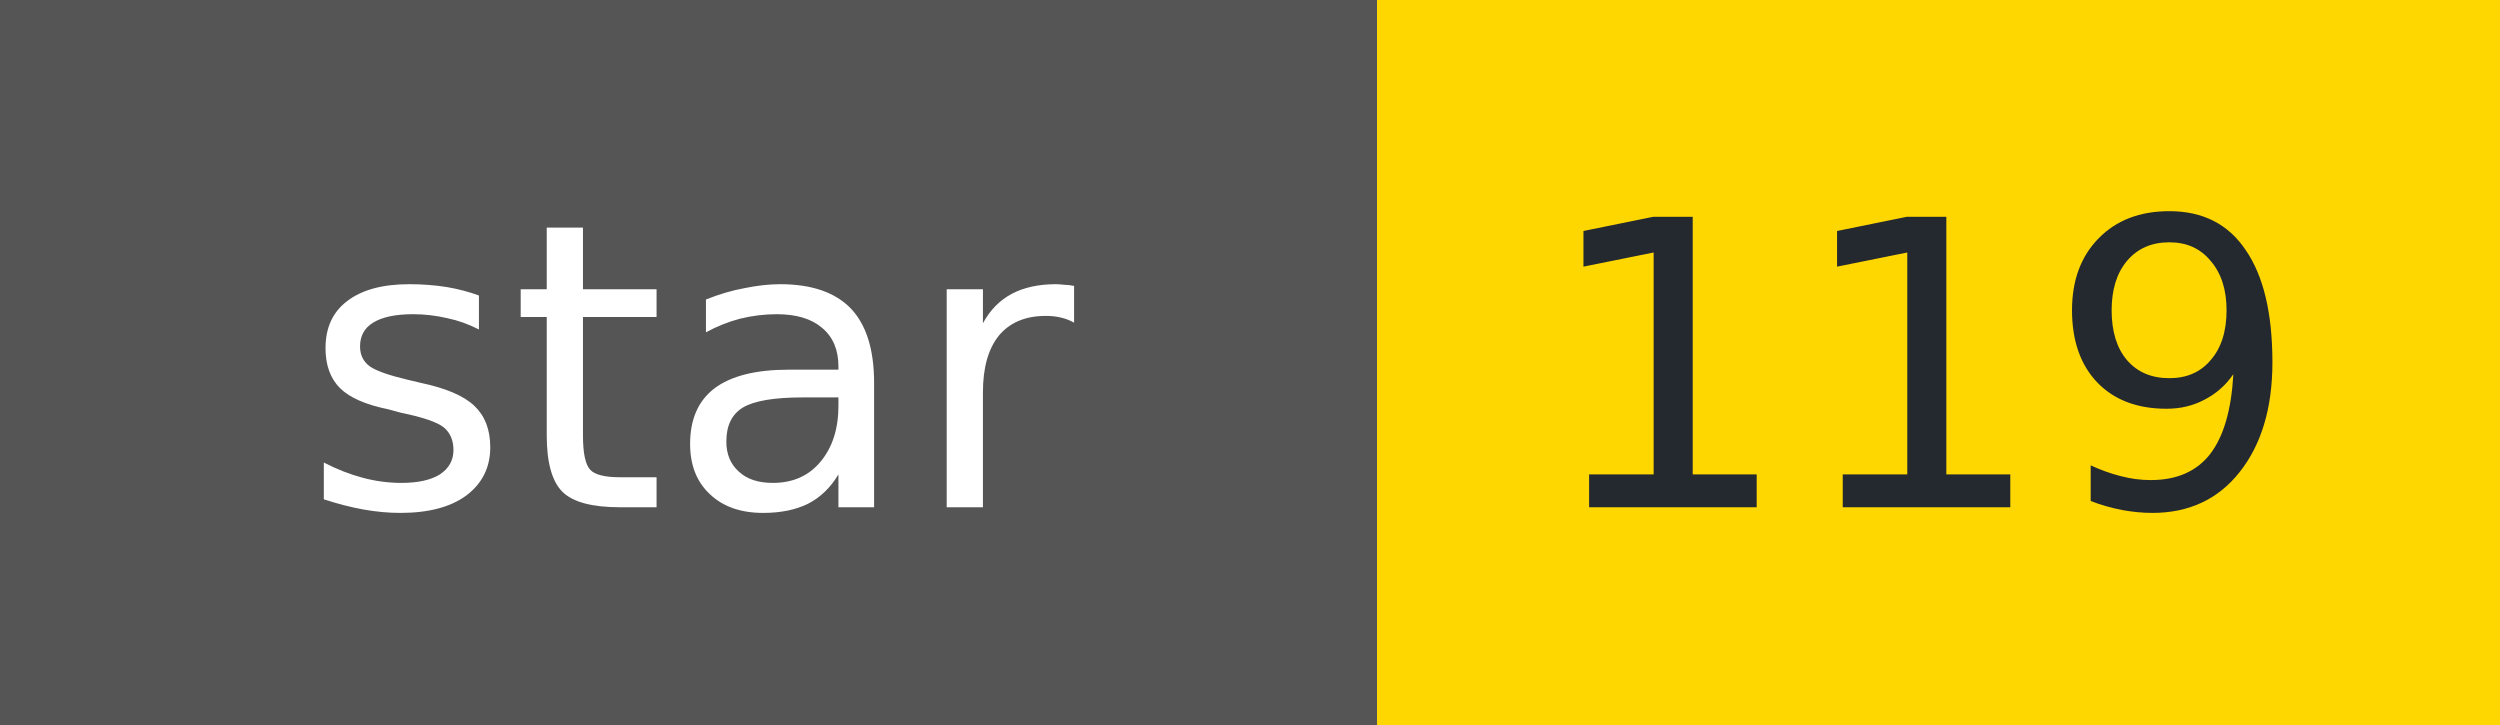
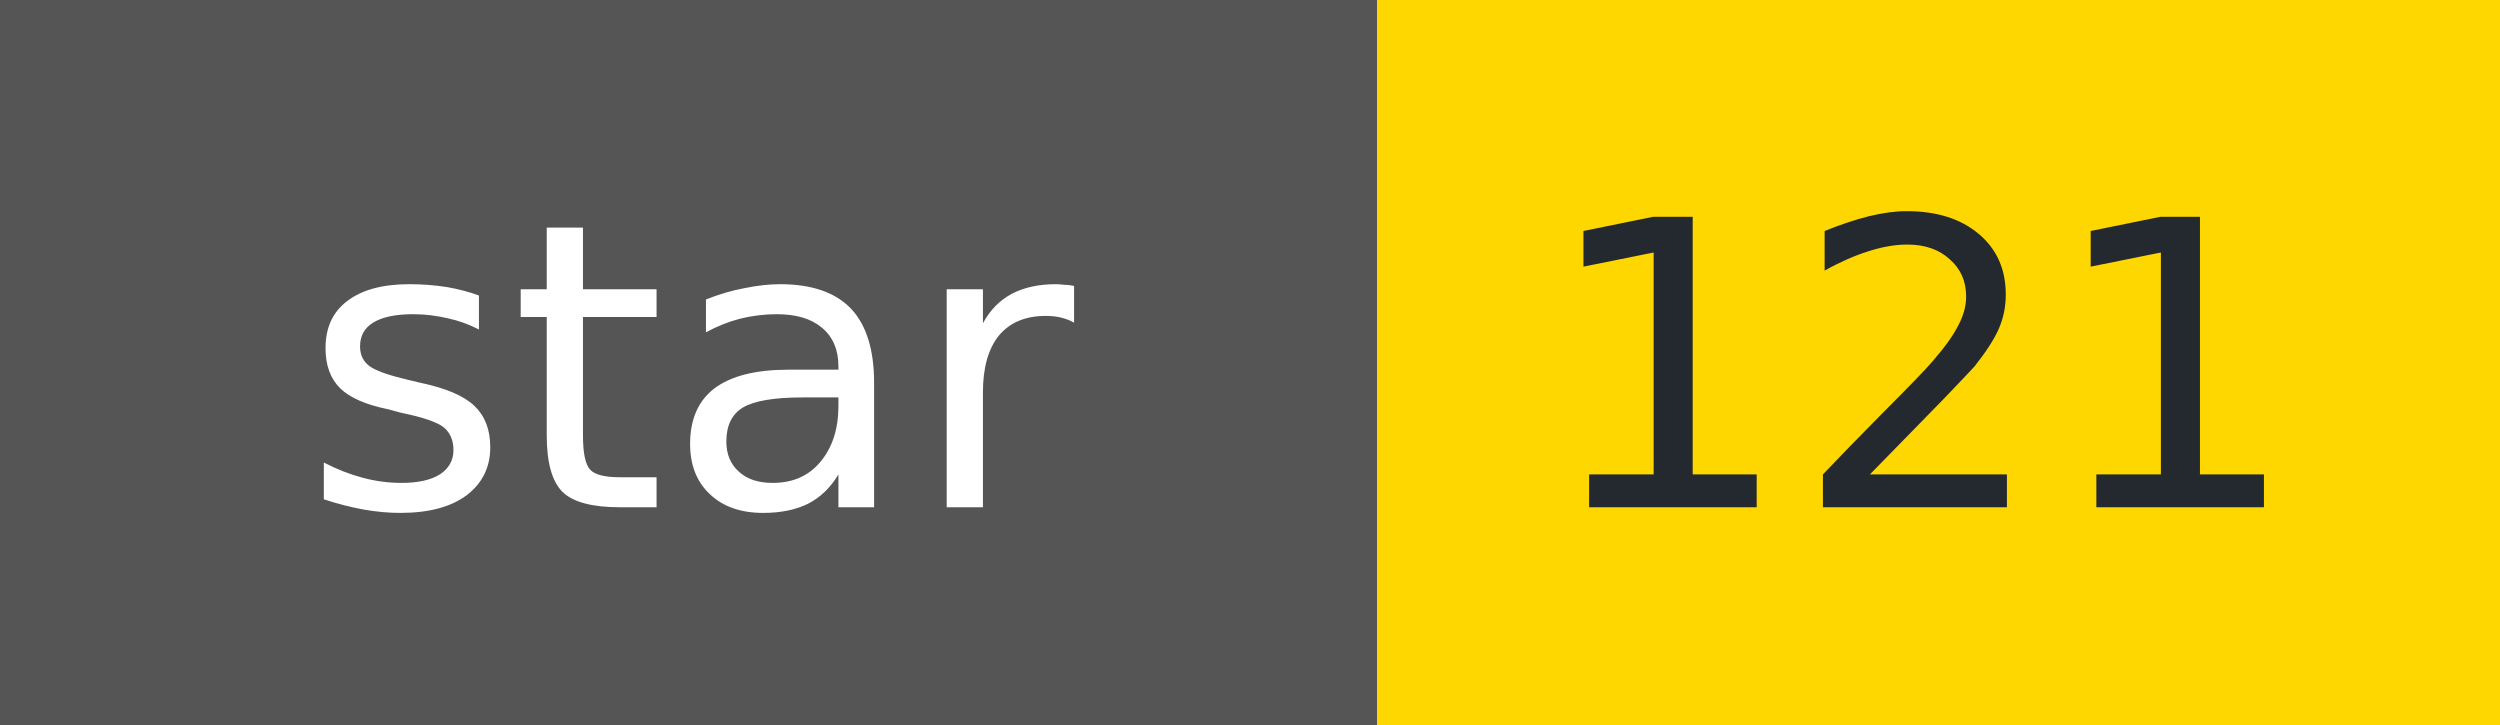
- <svg xmlns="http://www.w3.org/2000/svg" width="69" height="20" role="img" aria-label="star: 119">
+ <svg xmlns="http://www.w3.org/2000/svg" width="69" height="20" role="img" aria-label="star: 121">
  <g shape-rendering="crispEdges">
    <rect width="38" height="20" fill="#555" />
    <rect x="38" width="31" height="20" fill="#FFD700" />
  </g>
  <g fill="#fff" text-anchor="middle" font-family="Verdana,Geneva,DejaVu Sans,sans-serif" font-size="11">
    <text x="19" y="14">star</text>
  </g>
  <g fill="#24292f" text-anchor="middle" font-family="Verdana,Geneva,DejaVu Sans,sans-serif" font-size="11">
-     <text x="53" y="14">119</text>
+     <text x="53" y="14">121</text>
  </g>
</svg>
